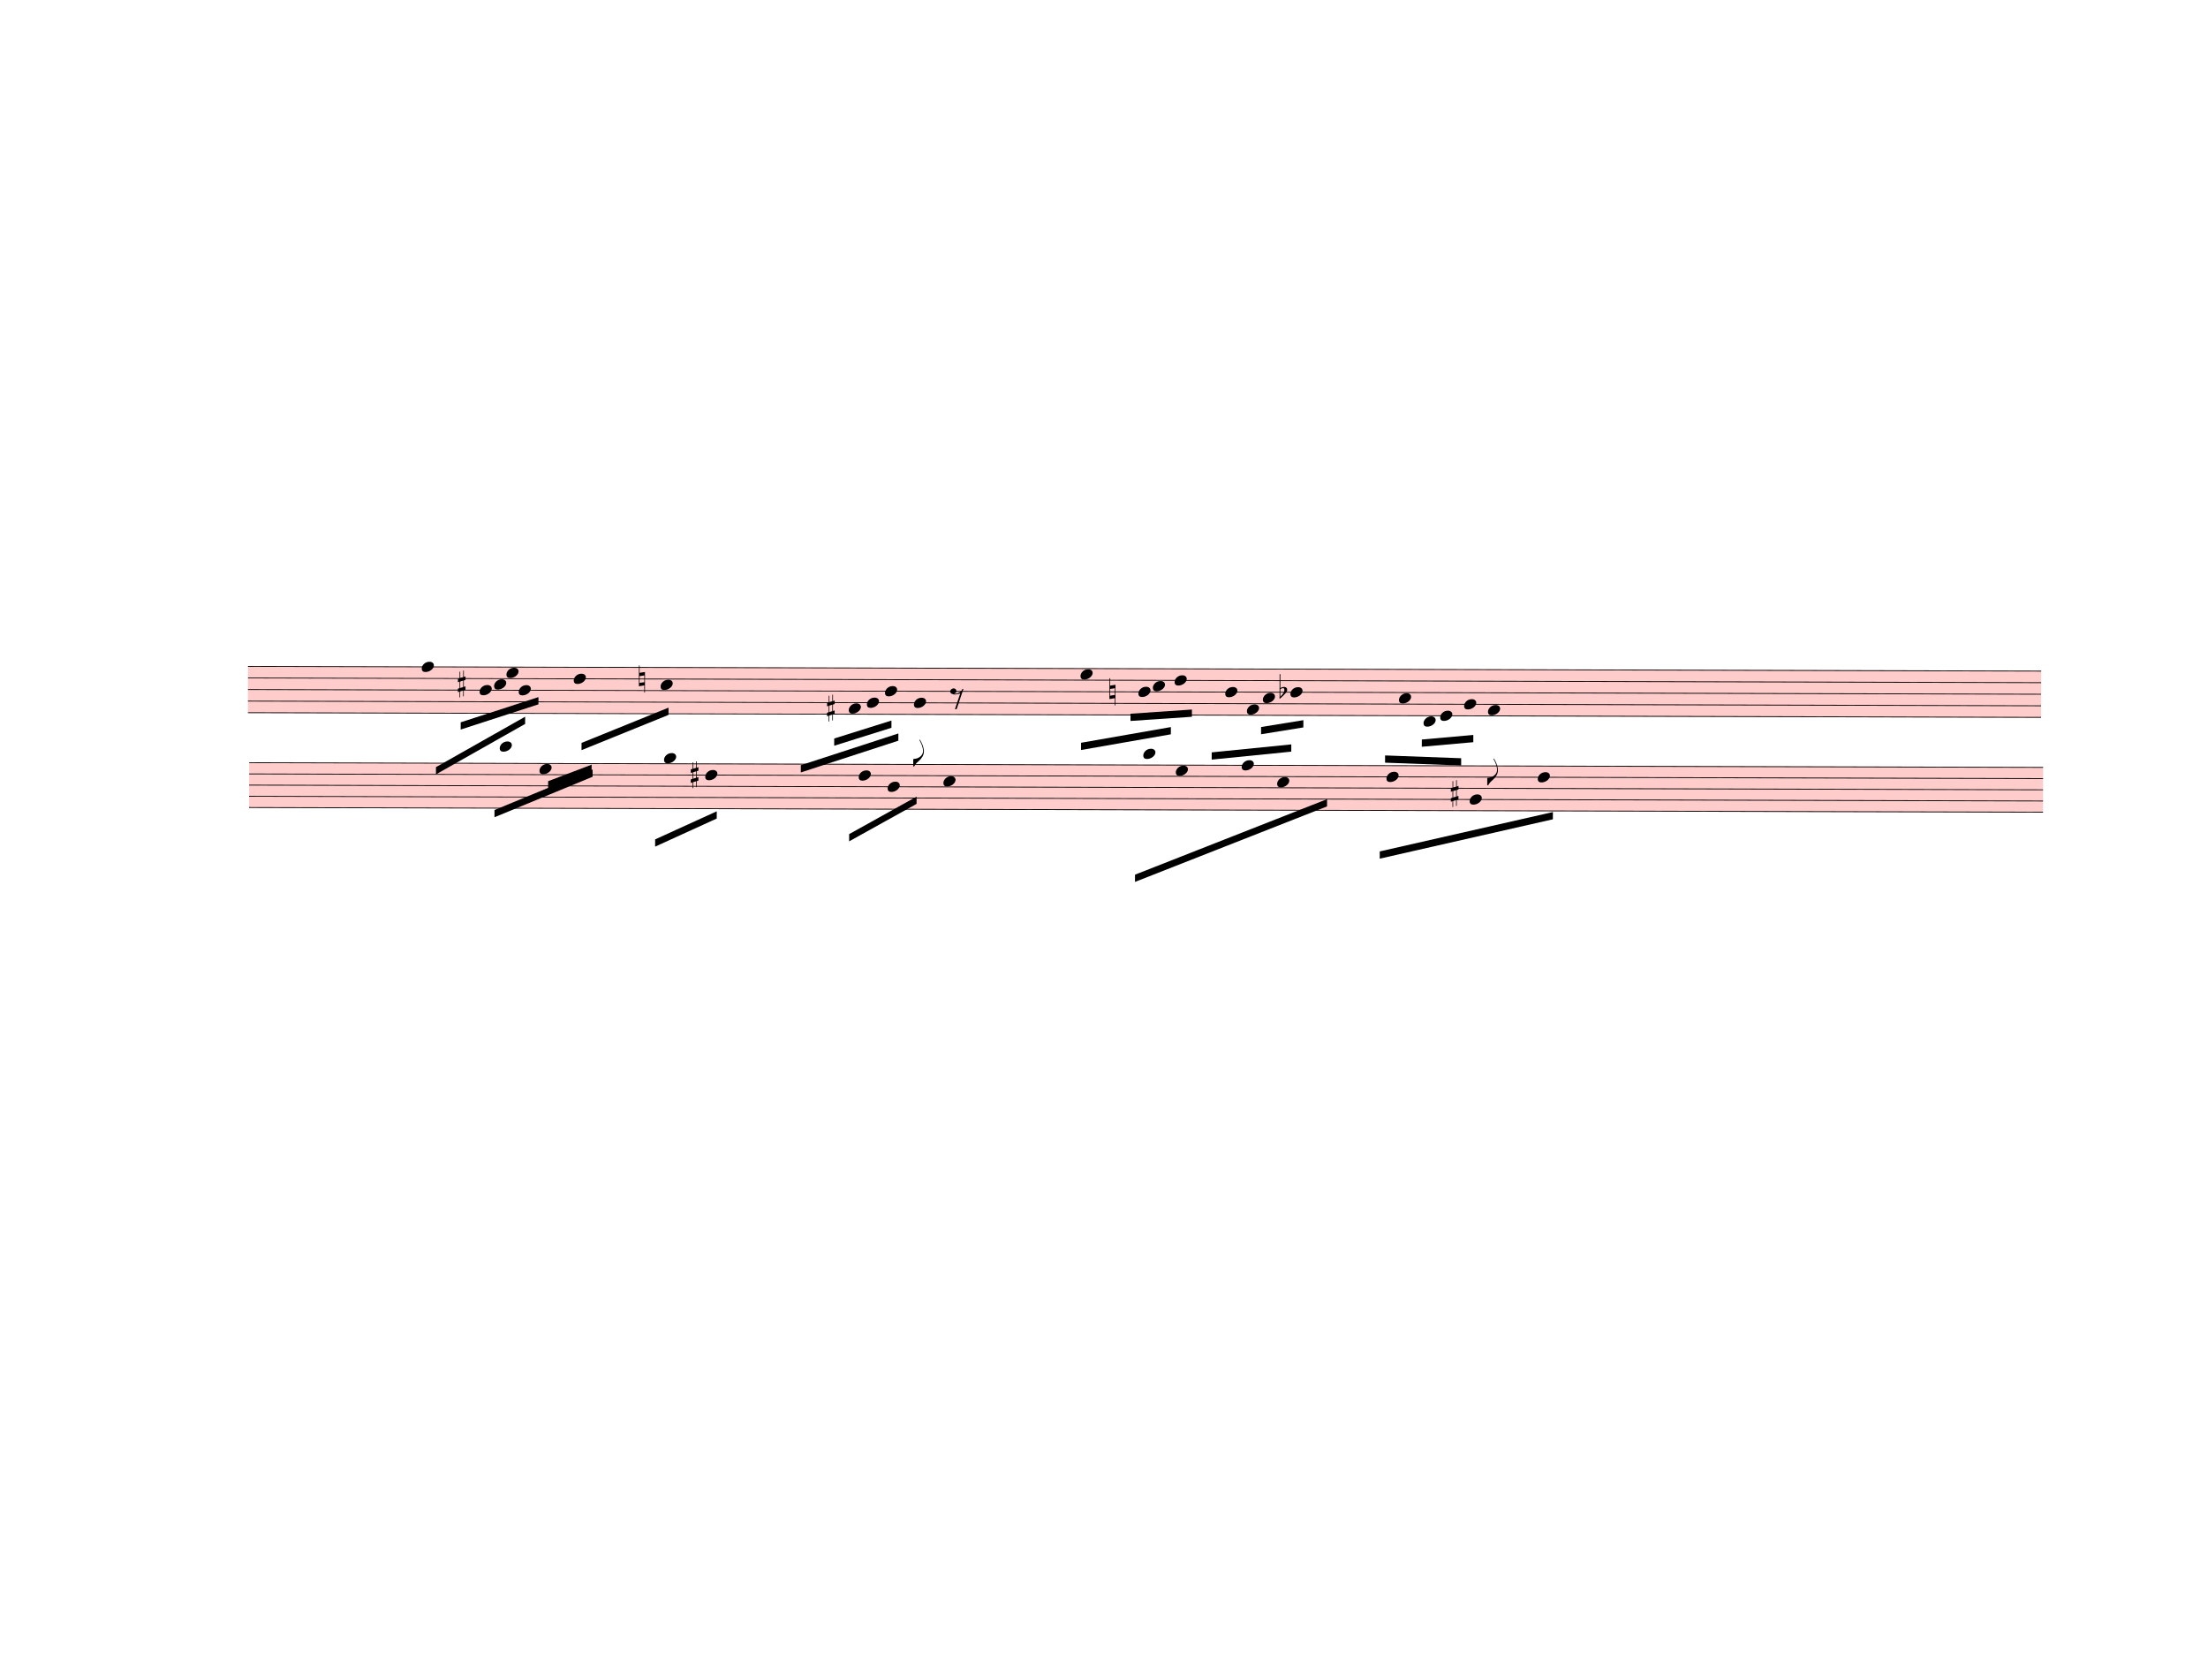
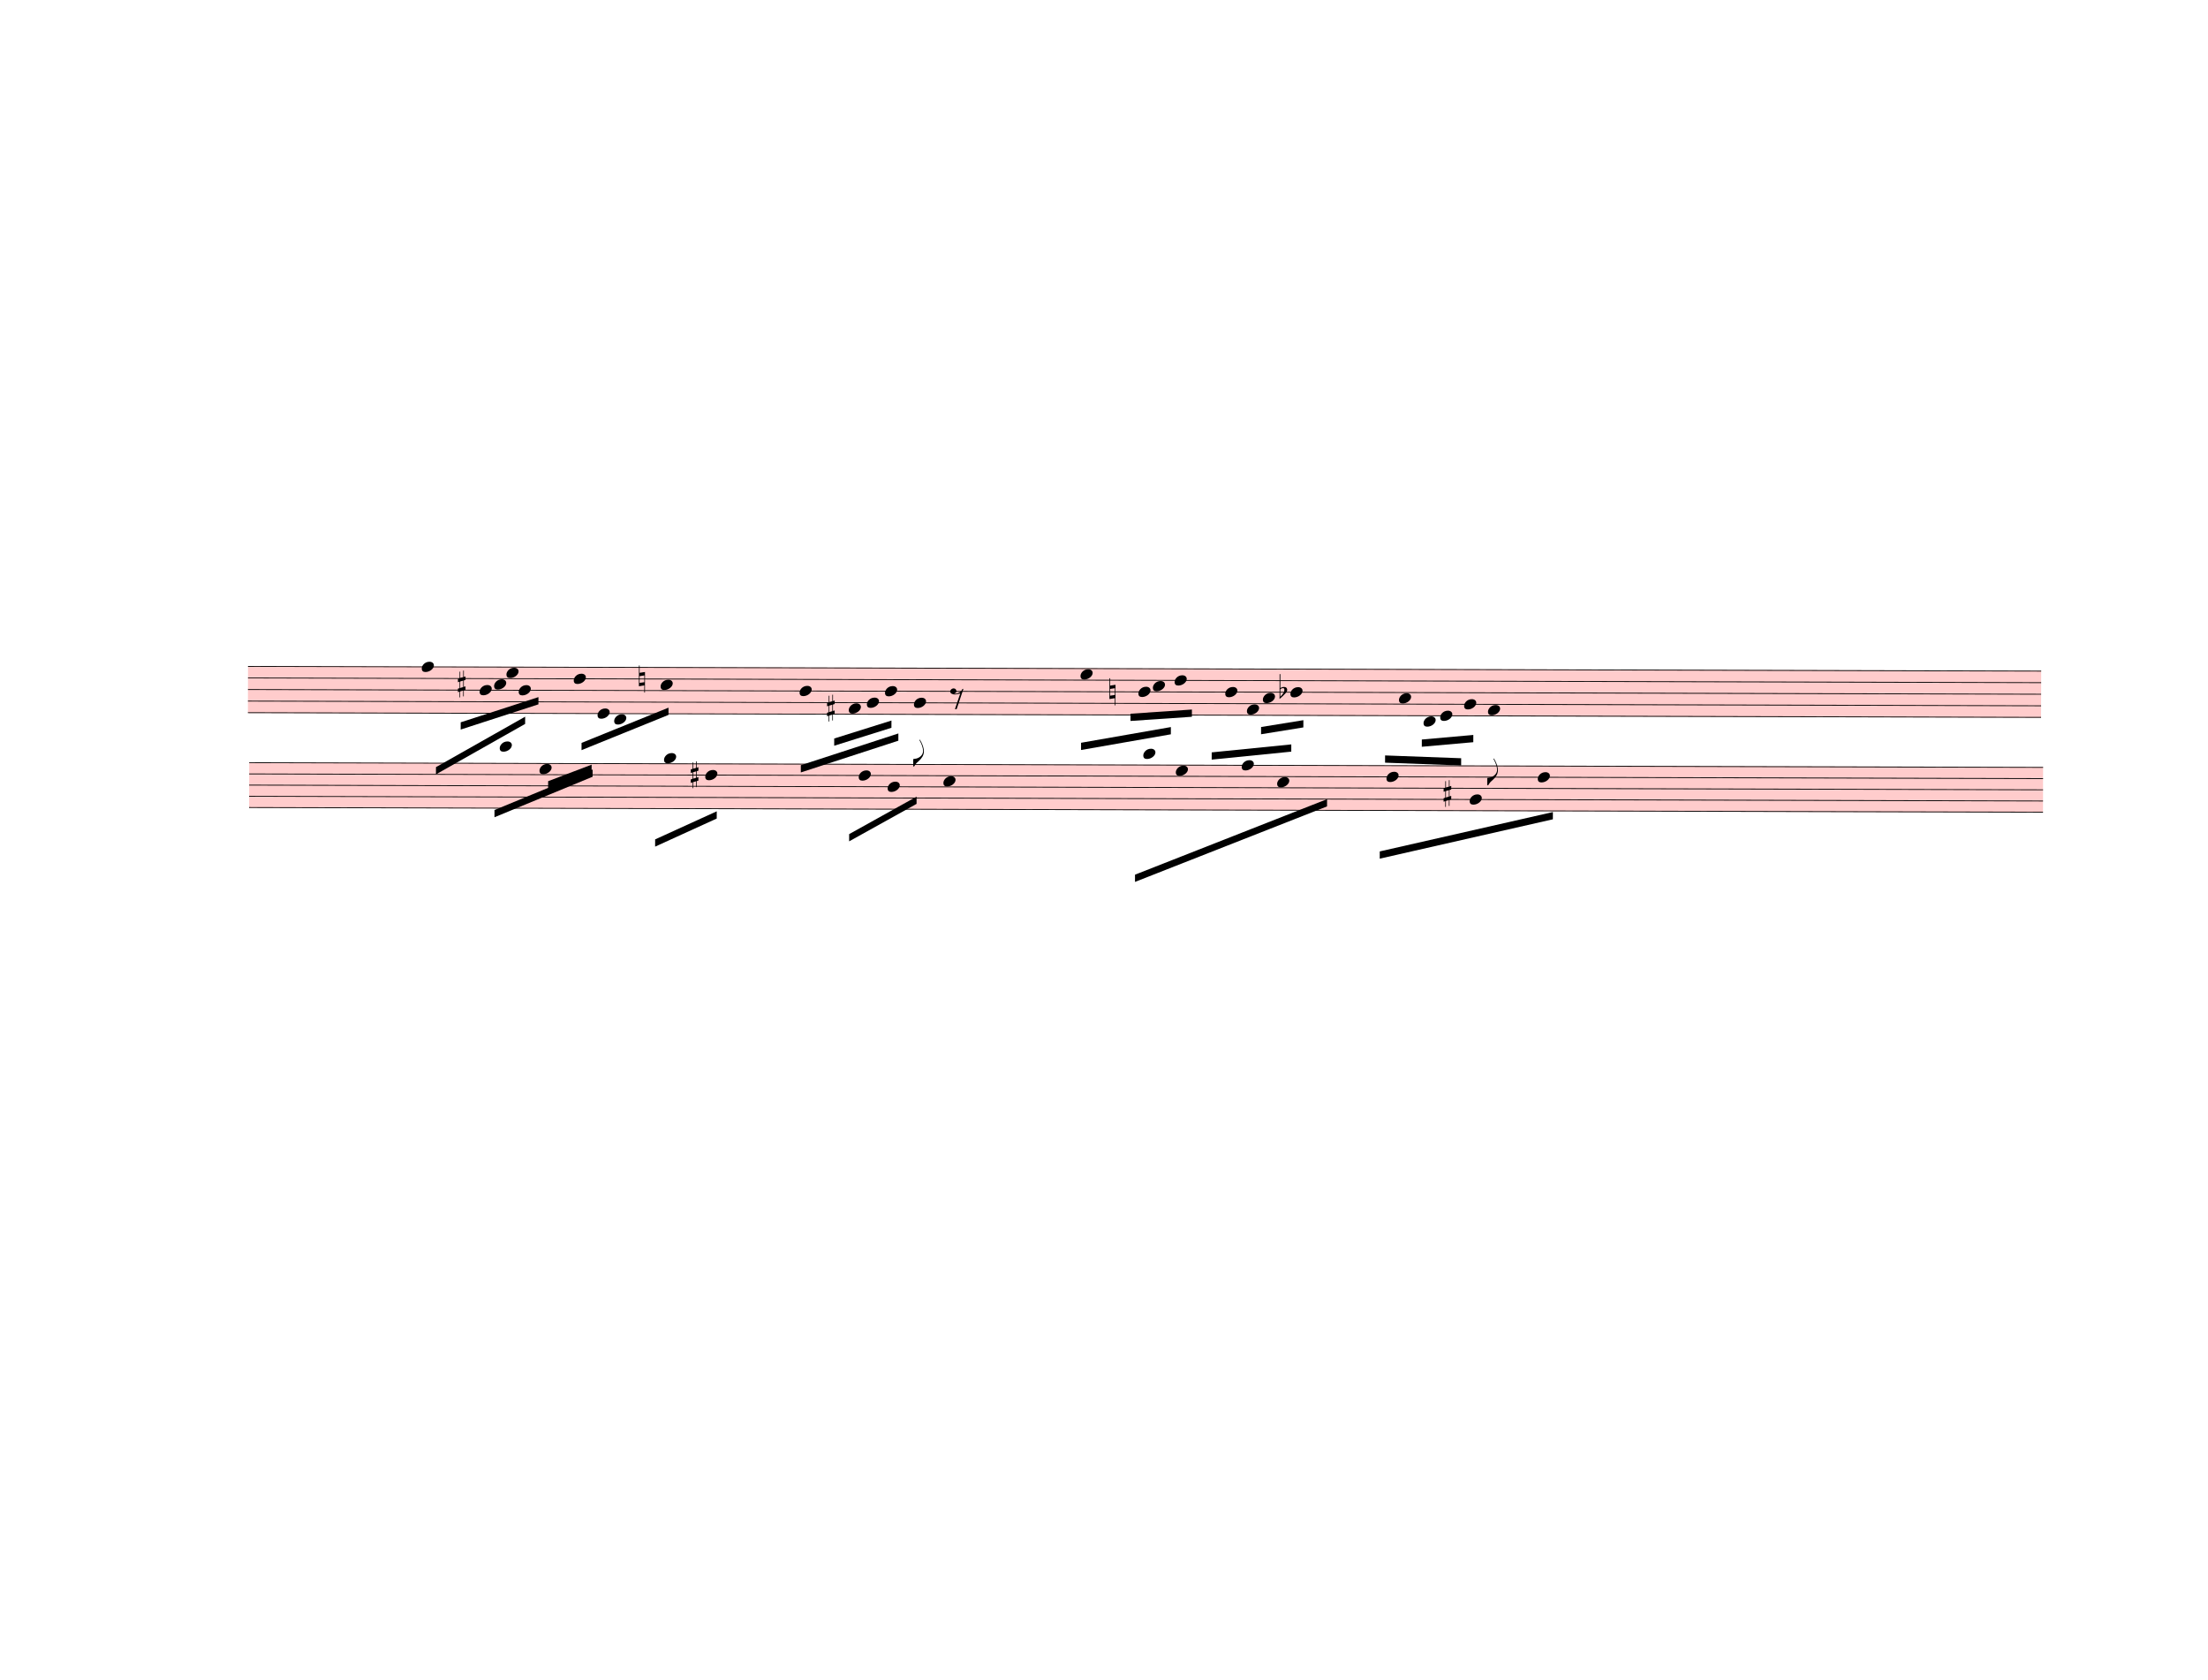
<svg xmlns="http://www.w3.org/2000/svg" width="762.5px" height="580px" viewBox="0 0 27450 20880" version="1.1" overflow="visible">
  <defs>
    <style type="text/css">
    /* .staff * {
      fill: #000;
      stroke: #000;
    }

    .deletionBack {
      fill: #00000033;
    } */
  </style>
    <symbol id="sym_notehead_quarter" viewBox="0 0 1000 1000" overflow="inherit">
      <path transform="scale(1,-1)" d="M0 -39c0 68 73 172 200 172c66 0 114 -37 114 -95c0 -84 -106 -171 -218 -171c-64 0 -96 30 -96 94z" />
    </symbol>
    <symbol id="sym_flag_eighth_down" viewBox="0 0 1000 1000" overflow="inherit">
      <path transform="scale(1,-1)" d="M179 646c-4 8 -17 30 -18 33l-4 10c0 3 2 5 5 5s7 -2 13 -7c23 -33 46 -81 66 -132c22 -57 35 -125 35 -163c0 -104 -60 -183 -122 -241c-63 -59 -57 -53 -61 -56c-38 -34 -63 -95 -71 -95h-22v190c40 7 69 11 87 16c88 27 168 95 168 200c0 30 -12 89 -30 138 c-17 47 -31 73 -46 102z" />
    </symbol>
    <symbol id="sym_rest_rest8th" viewBox="0 0 1000 1000" overflow="inherit">
      <path transform="scale(1,-1)" d="M0 123c7 34 33 56 69 60c29 -3 43 -9 53 -29c4 -8 7 -15 10 -22c0 -21 -1 -25 -11 -35c-5 -8 -18 -14 -40 -20l12 -3l15 -1c44 0 97 26 122 56c10 11 18 26 24 42c7 1 15 2 22 3l-140 -424h-36l111 330c-10 -6 -27 -12 -53 -16l-52 -8h-10l-20 1c-1 0 -8 3 -21 6 c-37 9 -55 28 -55 60z" />
    </symbol>
    <symbol id="sym_accid_s" viewBox="0 0 1000 1000" overflow="inherit">
      <path transform="scale(1,-1)" d="M136 186v169h17v-164l44 14v-91l-44 -14v-165l44 12v-91l-44 -13v-155h-17v150l-76 -22v-155h-17v149l-43 -13v90l43 14v167l-43 -14v92l43 13v169h17v-163zM60 73v-167l76 22v168z" />
    </symbol>
    <symbol id="sym_accid_n" viewBox="0 0 1000 1000" overflow="inherit">
      <path transform="scale(1,-1)" d="M0 -188v539h18v-191l139 22v-533h-17v186zM18 -100l122 17v176l-122 -19v-174z" />
    </symbol>
    <symbol id="sym_accid_f" viewBox="0 0 1000 1000" overflow="inherit">
      <path transform="scale(1,-1)" d="M20 110c32 16 54 27 93 27c26 0 35 -3 54 -13c13 -7 24 -20 27 -38l4 -25c0 -28 -16 -57 -45 -89c-23 -25 -39 -44 -65 -68l-88 -79v644h20v-359zM90 106c-32 0 -48 -10 -70 -29v-194c31 31 54 59 71 84c21 32 32 59 32 84c0 9 1 16 1 20c0 14 -3 21 -11 30l-8 3z" />
    </symbol>
  </defs>
  <g class="rastrums">
    <g class="rastrum" data-id="r1fd445e6-ce13-4152-889c-3de234844f87" style="transform: rotate(0.15deg); transform-origin: 3105px 8271px;">
      <g class="rastrum bounding-box" data-id="bbox-r1fd445e6-ce13-4152-889c-3de234844f87">
        <rect x="3105" y="8271" width="22293" height="585" fill="#ff000033" />
      </g>
      <path d="M3105 8276 L25398 8276" stroke-width="10" stroke="black" />
      <path d="M3105 8419.75 L25398 8419.75" stroke-width="10" stroke="black" />
      <path d="M3105 8563.5 L25398 8563.5" stroke-width="10" stroke="black" />
      <path d="M3105 8707.25 L25398 8707.25" stroke-width="10" stroke="black" />
      <path d="M3105 8851 L25398 8851" stroke-width="10" stroke="black" />
    </g>
    <g class="rastrum" data-id="r6d208dd8-8da7-47a3-86c6-3ee77cc126f9" style="transform: rotate(0.15deg); transform-origin: 3123px 9468px;">
      <g class="rastrum bounding-box" data-id="bbox-r6d208dd8-8da7-47a3-86c6-3ee77cc126f9">
        <rect x="3123" y="9468" width="22302" height="567" fill="#ff000033" />
      </g>
      <path d="M3123 9473 L25425 9473" stroke-width="10" stroke="black" />
      <path d="M3123 9612.25 L25425 9612.25" stroke-width="10" stroke="black" />
      <path d="M3123 9751.5 L25425 9751.5" stroke-width="10" stroke="black" />
      <path d="M3123 9890.75 L25425 9890.75" stroke-width="10" stroke="black" />
      <path d="M3123 10030 L25425 10030" stroke-width="10" stroke="black" />
    </g>
  </g>
  <g class="draft" data-label="3" data-id="df232104a-1df7-4804-a545-23ee05acae85">
    <g class="system" data-id="s5e2580b1-a02f-4c67-8d37-caa7ba69694d">
      <g class="staff" data-n="1" data-rastrum="r1fd445e6-ce13-4152-889c-3de234844f87" style="transform: rotate(0.15deg); transform-origin: 3105px 8271px;">
        <g class="note" data-id="d814873ff-4ea0-43c3-b06d-8cbcd87c5412" data-stem.dir="down">
          <g class="notehead">
            <use href="#sym_notehead_quarter" height="480px" width="480px" x="5265" y="8276" />
          </g>
          <g class="stem">
            <path d="M5265 8276 L5265 9785.375" stroke-width="14" />
          </g>
        </g>
        <g class="note" data-id="d1dc88ae1-cd3e-4b8b-aaf9-2ca14b437752" data-stem.dir="down">
          <g class="notehead">
            <use href="#sym_notehead_quarter" height="480px" width="480px" x="5985" y="8563.5" />
          </g>
          <g class="stem">
            <path d="M5985 8563.5 L5985 9138.5" stroke-width="14" />
          </g>
        </g>
        <g class="note" data-id="d131fe835-9931-4206-9f21-a24dfccd4b33" data-stem.dir="down">
          <g class="notehead">
            <use href="#sym_notehead_quarter" height="480px" width="480px" x="6165" y="8491.625" />
          </g>
          <g class="stem">
            <path d="M6165 8491.625 L6165 8851" stroke-width="14" />
          </g>
        </g>
        <g class="note" data-id="d570accec-8455-4d93-bf67-5ddfccebdca6" data-stem.dir="down">
          <g class="notehead">
            <use href="#sym_notehead_quarter" height="480px" width="480px" x="6318" y="8347.875" />
          </g>
          <g class="stem">
            <path d="M6318 8347.875 L6318 8922.875" stroke-width="14" />
          </g>
        </g>
        <g class="note" data-id="d1b5ddf67-3ef2-4663-9a83-1bd761daf55c" data-stem.dir="down">
          <g class="notehead">
            <use href="#sym_notehead_quarter" height="480px" width="480px" x="6471" y="8563.5" />
          </g>
          <g class="stem">
            <path d="M6471 8563.5 L6471 8779.125" stroke-width="14" />
          </g>
        </g>
        <g class="note" data-id="dc399de3b-0a6e-485b-ae8f-ca7d4d9ce62f" data-stem.dir="down">
          <g class="notehead">
            <use href="#sym_notehead_quarter" height="480px" width="480px" x="7155" y="8419.75" />
          </g>
          <g class="stem">
            <path d="M7155 8419.75 L7155 9497.875" stroke-width="14" />
          </g>
        </g>
+         <g class="note" data-id="d3c9d1bd4-f8ad-4514-82c7-51b48ce0c8d4" data-stem.dir="down">
+           <g class="notehead">
+             <use href="#sym_notehead_quarter" height="480px" width="480px" x="7452" y="8851" />
+           </g>
+           <g class="stem">
+             <path d="M7452 8851 L7452 9282.25" stroke-width="14" />
+           </g>
+         </g>
+         <g class="note" data-id="dd105b5eb-2947-4f1c-939d-16af41b98b8c" data-stem.dir="down">
+           <g class="notehead">
+             <use href="#sym_notehead_quarter" height="480px" width="480px" x="7659" y="8922.875" />
+           </g>
+           <g class="ledgerLines below" />
+           <g class="stem">
+             <path d="M7659 8922.875 L7659 9138.5" stroke-width="14" />
+           </g>
+         </g>
        <g class="note" data-id="d0104e1f1-76d0-47db-999b-66734abea4da" data-stem.dir="down">
          <g class="notehead">
            <use href="#sym_notehead_quarter" height="480px" width="480px" x="8235" y="8491.625" />
          </g>
          <g class="stem">
            <path d="M8235 8491.625 L8235 9138.5" stroke-width="14" />
+           </g>
+         </g>
+         <g class="note" data-id="dc941c83e-b0a6-468a-829a-bc26ad6dedd0" data-stem.dir="down">
+           <g class="notehead">
+             <use href="#sym_notehead_quarter" height="480px" width="480px" x="9963" y="8563.5" />
+           </g>
+           <g class="stem">
+             <path d="M9963 8563.5 L9963 9569.75" stroke-width="14" />
          </g>
        </g>
        <g class="note" data-id="d73eb4b69-86ab-4593-8f89-2de7179a2c95" data-stem.dir="down">
          <g class="notehead">
            <use href="#sym_notehead_quarter" height="480px" width="480px" x="10575" y="8779.125" />
          </g>
          <g class="stem">
            <path d="M10575 8779.125 L10575 9497.875" stroke-width="14" />
          </g>
        </g>
        <g class="note" data-id="d7f59004c-7c02-4585-a72b-90a1538565e5" data-stem.dir="down">
          <g class="notehead">
            <use href="#sym_notehead_quarter" height="480px" width="480px" x="11025" y="8563.5" />
          </g>
          <g class="stem">
            <path d="M11025 8563.5 L11025 9497.875" stroke-width="14" />
          </g>
        </g>
        <g class="note" data-id="d6a34417e-8376-4a5a-8eb4-8df970b99714" data-stem.dir="down">
          <g class="notehead">
            <use href="#sym_notehead_quarter" height="480px" width="480px" x="10800" y="8707.25" />
          </g>
          <g class="stem">
            <path d="M10800 8707.25 L10800 9354.125" stroke-width="14" />
          </g>
        </g>
        <g class="note" data-id="d713dbd0d-b033-4d82-b8b0-cc28f214c4a0" data-stem.dir="down">
          <g class="notehead">
            <use href="#sym_notehead_quarter" height="480px" width="480px" x="11385" y="8707.25" />
          </g>
          <g class="stem">
            <path d="M11385 8707.25 L11385 9497.875" stroke-width="14" />
            <g class="flag down">
              <use href="#sym_flag_eighth_down" height="480px" width="480px" x="11378" y="9497.875" />
            </g>
          </g>
        </g>
        <g class="note" data-id="dd082b9db-b7ac-4cb1-990b-a58dbaec672d" data-stem.dir="down">
          <g class="notehead">
            <use href="#sym_notehead_quarter" height="480px" width="480px" x="13455" y="8347.875" />
          </g>
          <g class="stem">
            <path d="M13455 8347.875 L13455 9569.75" stroke-width="14" />
          </g>
        </g>
        <g class="note" data-id="ddc943d77-0ef3-4a33-bb70-234b7ba5c52d" data-stem.dir="down">
          <g class="notehead">
            <use href="#sym_notehead_quarter" height="480px" width="480px" x="14175" y="8563.5" />
          </g>
          <g class="stem">
            <path d="M14175 8563.5 L14175 9354.125" stroke-width="14" />
          </g>
        </g>
        <g class="note" data-id="d2fe5a1c4-be6b-4079-a029-d564311d6abe" data-stem.dir="down">
          <g class="notehead">
            <use href="#sym_notehead_quarter" height="480px" width="480px" x="14355" y="8491.625" />
          </g>
          <g class="stem">
            <path d="M14355 8491.625 L14355 8994.75" stroke-width="14" />
          </g>
        </g>
        <g class="note" data-id="d12431eca-86bc-42d9-840a-548b17c5f1c5" data-stem.dir="down">
          <g class="notehead">
            <use href="#sym_notehead_quarter" height="480px" width="480px" x="14625" y="8419.75" />
          </g>
          <g class="stem">
            <path d="M14625 8419.75 L14625 9138.5" stroke-width="14" />
          </g>
        </g>
        <g class="note" data-id="d17fcf210-56c2-479a-bb3a-af9aabfdd136" data-stem.dir="down">
          <g class="notehead">
            <use href="#sym_notehead_quarter" height="480px" width="480px" x="15255" y="8563.5" />
          </g>
          <g class="stem">
            <path d="M15255 8563.5 L15255 9641.625" stroke-width="14" />
          </g>
        </g>
        <g class="note" data-id="d55bc732a-8d4b-4b67-a993-2aae51fc9d16" data-stem.dir="down">
          <g class="notehead">
            <use href="#sym_notehead_quarter" height="480px" width="480px" x="15525" y="8779.125" />
          </g>
          <g class="stem">
            <path d="M15525 8779.125 L15525 9641.625" stroke-width="14" />
          </g>
        </g>
        <g class="note" data-id="d23821783-b0b8-4544-9b69-cfad3699261f" data-stem.dir="down">
          <g class="notehead">
            <use href="#sym_notehead_quarter" height="480px" width="480px" x="15723" y="8635.375" />
          </g>
          <g class="stem">
            <path d="M15723 8635.375 L15723 9354.125" stroke-width="14" />
          </g>
        </g>
        <g class="note" data-id="d5e1cc2b8-d685-49e2-910f-32ade873413a" data-stem.dir="down">
          <g class="notehead">
            <use href="#sym_notehead_quarter" height="480px" width="480px" x="16065" y="8563.5" />
          </g>
          <g class="stem">
            <path d="M16065 8563.5 L16065 9138.5" stroke-width="14" />
          </g>
        </g>
        <g class="note" data-id="d527079a8-cd2b-4006-8e82-7fd646145ada" data-stem.dir="down">
          <g class="notehead">
            <use href="#sym_notehead_quarter" height="480px" width="480px" x="17415" y="8635.375" />
          </g>
          <g class="stem">
            <path d="M17415 8635.375 L17415 9569.75" stroke-width="14" />
          </g>
        </g>
        <g class="note" data-id="d54d4e4bc-e4eb-4b95-a272-d34ee9b51ac4" data-stem.dir="down">
          <g class="notehead">
            <use href="#sym_notehead_quarter" height="480px" width="480px" x="17721" y="8922.875" />
          </g>
          <g class="ledgerLines below" />
          <g class="stem">
            <path d="M17721 8922.875 L17721 9426" stroke-width="14" />
          </g>
        </g>
        <g class="note" data-id="da1d79aec-0450-4645-8924-419f41dc6d68" data-stem.dir="down">
          <g class="notehead">
            <use href="#sym_notehead_quarter" height="480px" width="480px" x="17928" y="8851" />
          </g>
          <g class="stem">
            <path d="M17928 8851 L17928 9282.25" stroke-width="14" />
          </g>
        </g>
        <g class="note" data-id="d24db62f6-566e-438f-8d82-fab044aac630" data-stem.dir="down">
          <g class="notehead">
            <use href="#sym_notehead_quarter" height="480px" width="480px" x="18225" y="8707.25" />
          </g>
          <g class="stem">
            <path d="M18225 8707.25 L18225 9569.75" stroke-width="14" />
          </g>
        </g>
        <g class="note" data-id="df13b116c-033f-4144-99b7-992ba7c88b27" data-stem.dir="down">
          <g class="notehead">
            <use href="#sym_notehead_quarter" height="480px" width="480px" x="18522" y="8779.125" />
          </g>
          <g class="stem">
            <path d="M18522 8779.125 L18522 9713.5" stroke-width="14" />
            <g class="flag down">
              <use href="#sym_flag_eighth_down" height="480px" width="480px" x="18515" y="9713.5" />
            </g>
          </g>
        </g>
        <g class="rest" data-id="d59086c8e-23f3-4ccb-a51c-9b0d25a385bf">
          <use href="#sym_rest_rest8th" height="597px" width="597px" x="11835" y="8635.375" />
        </g>
        <g class="accid" data-id="d6d5bce4c-e44b-4f1e-a9c8-480a57e0b5e9">
          <use href="#sym_accid_s" height="480px" width="480px" x="5715" y="8491.625" />
        </g>
        <g class="accid" data-id="d4c7d0248-2aef-4027-9e66-04f8162f1bbd">
          <use href="#sym_accid_n" height="480px" width="480px" x="7965" y="8419.75" />
        </g>
        <g class="accid" data-id="dbc703533-4197-4d62-b1b2-e6e3bbce2663">
          <use href="#sym_accid_s" height="480px" width="480px" x="10305" y="8779.125" />
        </g>
        <g class="accid" data-id="d7a777c96-5a9f-4057-8810-3bbd67a1bc4a">
          <use href="#sym_accid_n" height="480px" width="480px" x="13815" y="8563.5" />
        </g>
        <g class="accid" data-id="da7b08a13-6072-4044-b0e2-733a4077ae9d">
          <use href="#sym_accid_f" height="480px" width="480px" x="15930" y="8563.5" />
        </g>
      </g>
      <g class="staff" data-n="2" data-rastrum="r6d208dd8-8da7-47a3-86c6-3ee77cc126f9" style="transform: rotate(0.15deg); transform-origin: 3123px 9468px;">
        <g class="note" data-id="d37da09fc-925d-4ab1-a374-7a069e16c90a" data-stem.dir="down">
          <g class="notehead">
            <use href="#sym_notehead_quarter" height="480px" width="480px" x="6237" y="9264.125" />
          </g>
          <g class="ledgerLines above">
            <path d="M6198 9333.75 L6426 9333.75" stroke-width="18" />
          </g>
          <g class="stem">
            <path d="M6237 9264.125 L6237 9821.125" stroke-width="14" />
          </g>
        </g>
        <g class="note" data-id="d022f2ef2-7dff-4b50-b5dd-037362af6518" data-stem.dir="down">
          <g class="notehead">
            <use href="#sym_notehead_quarter" height="480px" width="480px" x="6732" y="9542.625" />
          </g>
          <g class="stem">
            <path d="M6732 9542.625 L6732 10378.125" stroke-width="14" />
          </g>
        </g>
        <g class="note" data-id="d3591fccb-72c1-4517-9cae-1585f7780734" data-stem.dir="down">
          <g class="notehead">
            <use href="#sym_notehead_quarter" height="480px" width="480px" x="8280" y="9403.375" />
          </g>
          <g class="ledgerLines above" />
          <g class="stem">
            <path d="M8280 9403.375 L8280 10308.5" stroke-width="14" />
          </g>
        </g>
        <g class="note" data-id="df7428ada-719d-44fb-81cd-86b2882549bb" data-stem.dir="down">
          <g class="notehead">
            <use href="#sym_notehead_quarter" height="480px" width="480px" x="8793" y="9612.25" />
          </g>
          <g class="stem">
            <path d="M8793 9612.25 L8793 10447.75" stroke-width="14" />
          </g>
        </g>
        <g class="note" data-id="df1f7d6f0-da1d-414b-add3-30dadac9ef46" data-stem.dir="down">
          <g class="notehead">
            <use href="#sym_notehead_quarter" height="480px" width="480px" x="10701" y="9612.25" />
          </g>
          <g class="stem">
            <path d="M10701 9612.25 L10701 10517.375" stroke-width="14" />
          </g>
        </g>
        <g class="note" data-id="de0cb1925-62eb-4229-976f-ddf28110e98e" data-stem.dir="down">
          <g class="notehead">
            <use href="#sym_notehead_quarter" height="480px" width="480px" x="11061" y="9751.5" />
          </g>
          <g class="stem">
            <path d="M11061 9751.5 L11061 10447.75" stroke-width="14" />
          </g>
        </g>
        <g class="note" data-id="d36c0fccd-4bf3-4bdf-b465-6860df02c7eb" data-stem.dir="down">
          <g class="notehead">
            <use href="#sym_notehead_quarter" height="480px" width="480px" x="11754" y="9681.875" />
          </g>
          <g class="stem">
            <path d="M11754 9681.875 L11754 10587" stroke-width="14" />
          </g>
        </g>
        <g class="note" data-id="d3119a95e-def0-4683-bbe3-e154fa9e02ac" data-stem.dir="down">
          <g class="notehead">
            <use href="#sym_notehead_quarter" height="480px" width="480px" x="14238" y="9333.75" />
          </g>
          <g class="ledgerLines above">
            <path d="M14199 9333.75 L14427 9333.75" stroke-width="18" />
          </g>
          <g class="stem">
            <path d="M14238 9333.75 L14238 10238.875" stroke-width="14" />
          </g>
        </g>
        <g class="note" data-id="dd37062b9-5169-4f26-a2ee-c9fb773b5c1d" data-stem.dir="down">
          <g class="notehead">
            <use href="#sym_notehead_quarter" height="480px" width="480px" x="14643" y="9542.625" />
          </g>
          <g class="stem">
            <path d="M14643 9542.625 L14643 10447.75" stroke-width="14" />
          </g>
        </g>
        <g class="note" data-id="d913b4f00-123a-4c94-8d3e-86db7814f25e" data-stem.dir="down">
          <g class="notehead">
            <use href="#sym_notehead_quarter" height="480px" width="480px" x="15462" y="9473" />
          </g>
          <g class="stem">
            <path d="M15462 9473 L15462 10587" stroke-width="14" />
          </g>
        </g>
        <g class="note" data-id="d49014c50-7a3f-432d-9f63-4c5ad6da41dd" data-stem.dir="down">
          <g class="notehead">
            <use href="#sym_notehead_quarter" height="480px" width="480px" x="15903" y="9681.875" />
          </g>
          <g class="stem">
            <path d="M15903 9681.875 L15903 10587" stroke-width="14" />
          </g>
        </g>
        <g class="note" data-id="d862a86ef-564b-40e0-b8a8-c7afb74bb85e" data-stem.dir="down">
          <g class="notehead">
            <use href="#sym_notehead_quarter" height="480px" width="480px" x="17262" y="9612.25" />
          </g>
          <g class="stem">
            <path d="M17262 9612.25 L17262 10865.5" stroke-width="14" />
          </g>
        </g>
        <g class="note" data-id="d8f2bb457-e344-4acd-ac66-8025d8649921" data-stem.dir="down">
          <g class="notehead">
            <use href="#sym_notehead_quarter" height="480px" width="480px" x="18297" y="9890.75" />
          </g>
          <g class="stem">
            <path d="M18297 9890.75 L18297 10656.625" stroke-width="14" />
          </g>
        </g>
        <g class="note" data-id="de80fb6b5-a059-461a-932e-17a764cb2404" data-stem.dir="down">
          <g class="notehead">
            <use href="#sym_notehead_quarter" height="480px" width="480px" x="19143" y="9612.25" />
          </g>
          <g class="stem">
            <path d="M19143 9612.25 L19143 10587" stroke-width="14" />
          </g>
        </g>
        <g class="accid" data-id="d980253e4-b187-458c-a586-82ec9f3490c7">
          <use href="#sym_accid_s" height="480px" width="480px" x="8613" y="9612.25" />
        </g>
        <g class="accid" data-id="dd9140fb4-eb2d-4326-ab7d-5c8b2ec68dcc">
-           <use href="#sym_accid_s" height="480px" width="480px" x="18063" y="9821.125" />
+           <use href="#sym_accid_s" height="480px" width="480px" x="17973" y="9821.125" />
        </g>
      </g>
      <g class="barLine" data-id="d9861f8a1-18eb-4c63-b05e-d397a4f52559">
        <path d="M9439.2 8091 L9160.2 10413" stroke-width="27" />
      </g>
      <g class="barLine" data-id="d8e4bcc99-4018-489e-8718-23421cc58305">
        <path d="M12445.2 7974.9 L11842.2 10749.6" stroke-width="27" />
      </g>
      <g class="barLine" data-id="d5c469dee-ae48-4a45-98df-69375e7a0651">
        <path d="M17158.5 8091 L16624.8 10819.8" stroke-width="27" />
      </g>
      <g class="beam" data-id="bd7695b65-0ebe-40c0-941a-a0276713801e" style="transform: rotate(0.15deg); transform-origin: 3105px 8271px;">
        <polygon points="5751,8964 6716.7,8648.1 6716.7,8738.1 5751,9054" stroke-opacity="1" fill-opacity="1" />
      </g>
      <g class="beam" data-id="bc0f50a2b-be3d-4691-ad8f-4ad0c37bb9f0" style="transform: rotate(0.15deg); transform-origin: 3105px 8271px;">
        <polygon points="5445,9522 6552,8892 6552,8982 5445,9612" stroke-opacity="1" fill-opacity="1" />
      </g>
      <g class="beam" data-id="bc9d3a000-e329-4b87-8b2e-3a17119cd1e6" style="transform: rotate(0.15deg); transform-origin: 3105px 8271px;">
        <polygon points="10395,9153 11106,8928 11106,9018 10395,9243" stroke-opacity="1" fill-opacity="1" />
      </g>
      <g class="beam" data-id="bc9507553-1cae-4463-89fd-f64ef0dc46d7" style="transform: rotate(0.15deg); transform-origin: 3105px 8271px;">
        <polygon points="9981,9486 11192.4,9088.2 11192.4,9178.2 9981,9576" stroke-opacity="1" fill-opacity="1" />
      </g>
      <g class="beam" data-id="bdaeab313-99ab-41fe-aae9-5e44cbe4b24b" style="transform: rotate(0.15deg); transform-origin: 3105px 8271px;">
        <polygon points="14077.8,8835.3 14841,8781.3 14841,8871.3 14077.8,8925.3" stroke-opacity="1" fill-opacity="1" />
      </g>
      <g class="beam" data-id="b6775f52e-7d91-4e9f-8be4-b7b682c63223" style="transform: rotate(0.15deg); transform-origin: 3105px 8271px;">
        <polygon points="13464,9198 14580,9000 14580,9090 13464,9288" stroke-opacity="1" fill-opacity="1" />
      </g>
      <g class="beam" data-id="b40653293-ed3e-4b94-a523-52fad393a9bc" style="transform: rotate(0.15deg); transform-origin: 3105px 8271px;">
        <polygon points="15701.4,8996.4 16227,8910 16227,9000 15701.4,9086.4" stroke-opacity="1" fill-opacity="1" />
      </g>
      <g class="beam" data-id="b7dddd52e-5068-4d59-8652-d6fab3c7d161" style="transform: rotate(0.15deg); transform-origin: 3105px 8271px;">
        <polygon points="15088.5,9313.2 16077.6,9211.5 16077.6,9301.5 15088.5,9403.2" stroke-opacity="1" fill-opacity="1" />
      </g>
      <g class="beam" data-id="b398b0d15-88eb-4960-9a76-3ccbd19168e7" style="transform: rotate(0.15deg); transform-origin: 3105px 8271px;">
        <polygon points="17700.3,9146.7 18340.2,9088.2 18340.2,9178.2 17700.3,9236.7" stroke-opacity="1" fill-opacity="1" />
      </g>
      <g class="beam" data-id="ba346f6d8-90e8-434d-954c-c9e4d02024ce" style="transform: rotate(0.15deg); transform-origin: 3105px 8271px;">
        <polygon points="17244,9345.6 18189.9,9378 18189.9,9468 17244,9435.6" stroke-opacity="1" fill-opacity="1" />
      </g>
      <g class="beam" data-id="b6fc6bc4d-69ab-4d15-8ef2-5eec4cca6706" style="transform: rotate(0.15deg); transform-origin: 3105px 8271px;">
        <polygon points="7254,9216 8334,8775 8334,8865 7254,9306" stroke-opacity="1" fill-opacity="1" />
      </g>
      <g class="beam" data-id="b00d840e6-dd12-4ae9-bf12-2f11c18c7f78" style="transform: rotate(0.15deg); transform-origin: 3105px 8271px;">
        <polygon points="6840,9693 7380,9486 7380,9576 6840,9783" stroke-opacity="1" fill-opacity="1" />
      </g>
      <g class="beam" data-id="b898def14-a281-4366-b058-96fbb77237f8" style="transform: rotate(0.15deg); transform-origin: 3123px 9468px;">
        <polygon points="8172,10413 8937,10062 8937,10152 8172,10503" stroke-opacity="1" fill-opacity="1" />
      </g>
      <g class="beam" data-id="b2e7f7f8f-cf58-4a6b-9170-3bb0e826190d" style="transform: rotate(0.15deg); transform-origin: 3123px 9468px;">
        <polygon points="6174,10053 7392.6,9546.3 7392.6,9636.3 6174,10143" stroke-opacity="1" fill-opacity="1" />
      </g>
      <g class="beam" data-id="b34e6018d-aeca-411f-8d23-0ba5005fb30c" style="transform: rotate(0.15deg); transform-origin: 3123px 9468px;">
        <polygon points="10584,10341 11421,9873 11421,9963 10584,10431" stroke-opacity="1" fill-opacity="1" />
      </g>
      <g class="beam" data-id="b07cbff82-162a-4362-8451-ea6a6731c236" style="transform: rotate(0.15deg); transform-origin: 3123px 9468px;">
        <polygon points="14139,10836 16524,9891 16524,9981 14139,10926" stroke-opacity="1" fill-opacity="1" />
      </g>
      <g class="beam" data-id="bf814c826-80c8-4515-8e43-177811770045" style="transform: rotate(0.15deg); transform-origin: 3123px 9468px;">
        <polygon points="17181,10539 19332,10044 19332,10134 17181,10629" stroke-opacity="1" fill-opacity="1" />
      </g>
    </g>
    <g class="deletions" />
  </g>
</svg>
